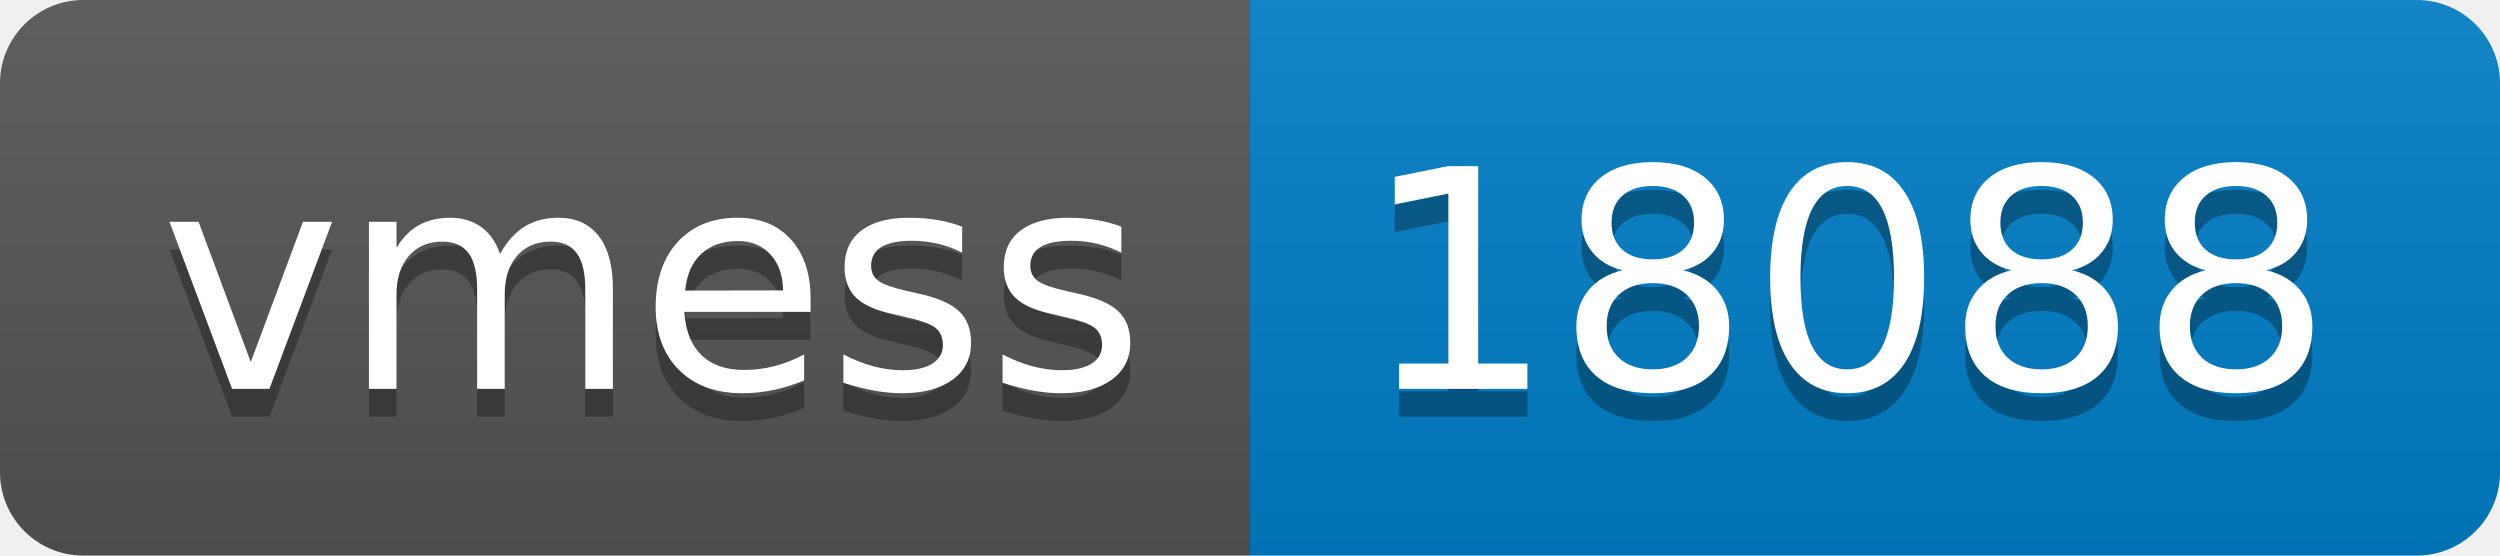
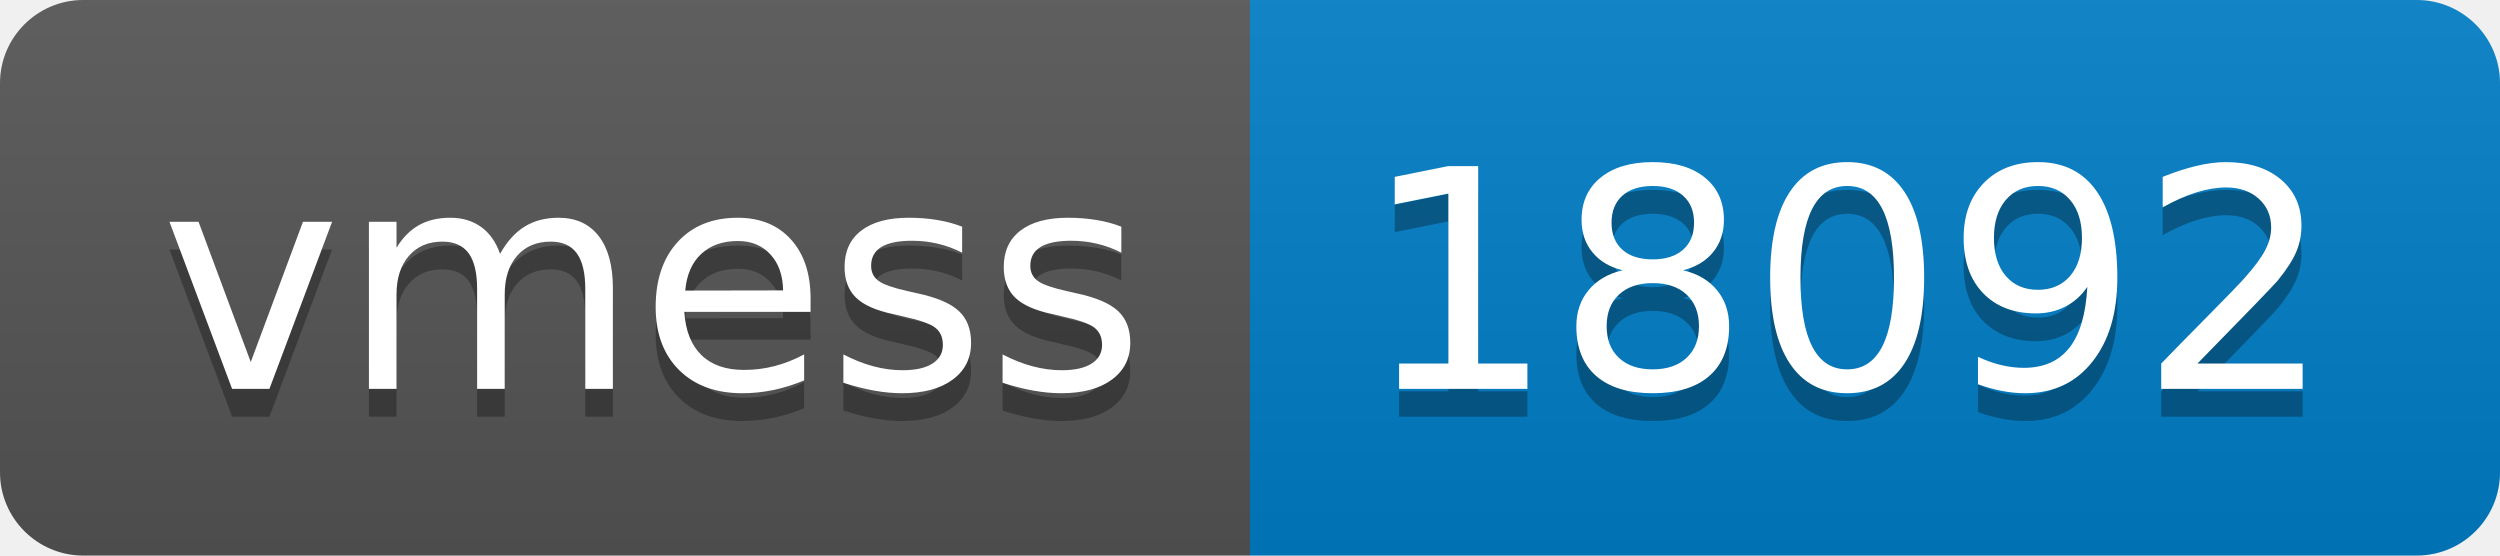
- <svg xmlns="http://www.w3.org/2000/svg" width="90" height="20" role="img" aria-label="vmess: 18088">
+ <svg xmlns="http://www.w3.org/2000/svg" width="90" height="20" role="img" aria-label="vmess: 18092">
  <linearGradient id="s" x2="0" y2="100%">
    <stop offset="0" stop-color="#bbb" stop-opacity=".1" />
    <stop offset="1" stop-opacity=".1" />
  </linearGradient>
  <clipPath id="r">
    <rect width="90" height="20" rx="3" fill="#fff" />
  </clipPath>
  <g clip-path="url(#r)">
    <rect width="45" height="20" fill="#555" />
    <rect x="45" width="45" height="20" fill="#007ec6" />
    <rect width="90" height="20" fill="url(#s)" />
  </g>
  <g fill="#fff" text-anchor="middle" font-family="Verdana,Geneva,DejaVu Sans,sans-serif" text-rendering="geometricPrecision" font-size="110">
    <text aria-hidden="true" x="235" y="150" fill="#010101" fill-opacity=".3" transform="scale(.1)" textLength="350">vmess</text>
    <text x="235" y="140" transform="scale(.1)" fill="#fff" textLength="350">vmess</text>
-     <text aria-hidden="true" x="665" y="150" fill="#010101" fill-opacity=".3" transform="scale(.1)" textLength="350">18088</text>
-     <text x="665" y="140" transform="scale(.1)" fill="#fff" textLength="350">18088</text>
+     <text aria-hidden="true" x="665" y="150" fill="#010101" fill-opacity=".3" transform="scale(.1)" textLength="350">18092</text>
+     <text x="665" y="140" transform="scale(.1)" fill="#fff" textLength="350">18092</text>
  </g>
</svg>
